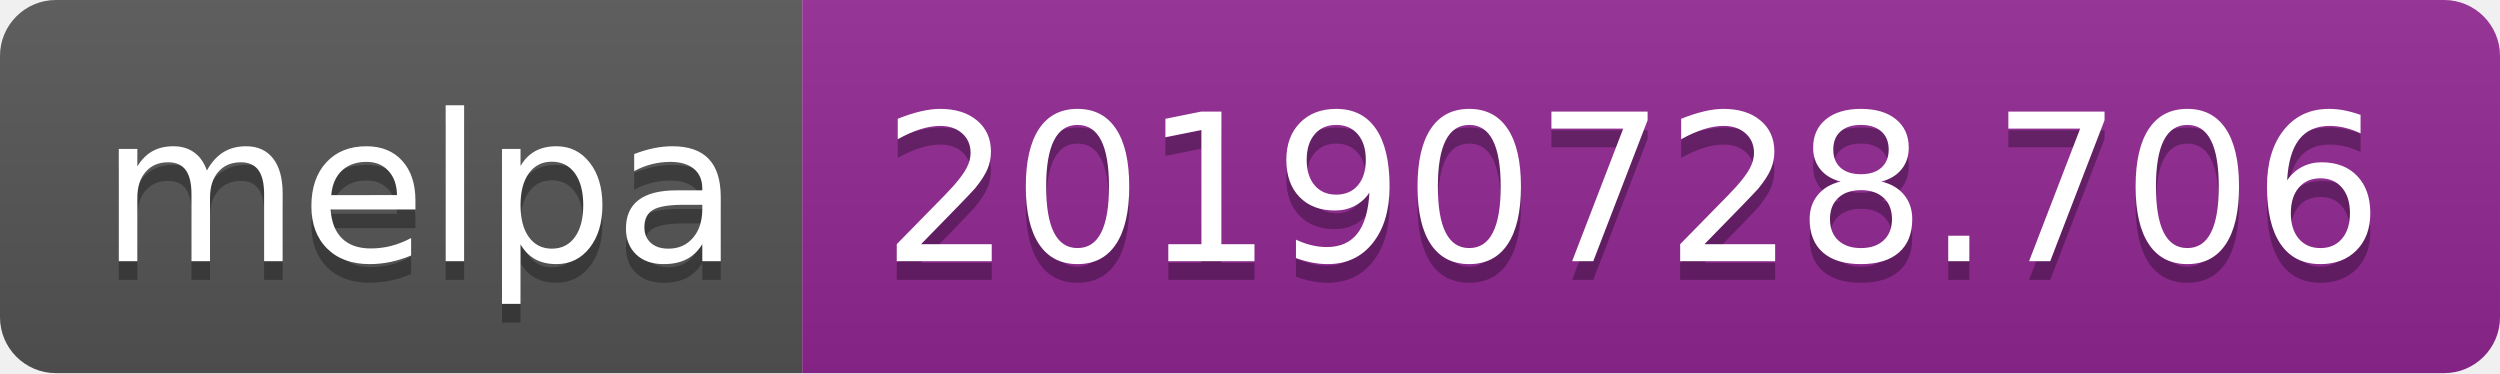
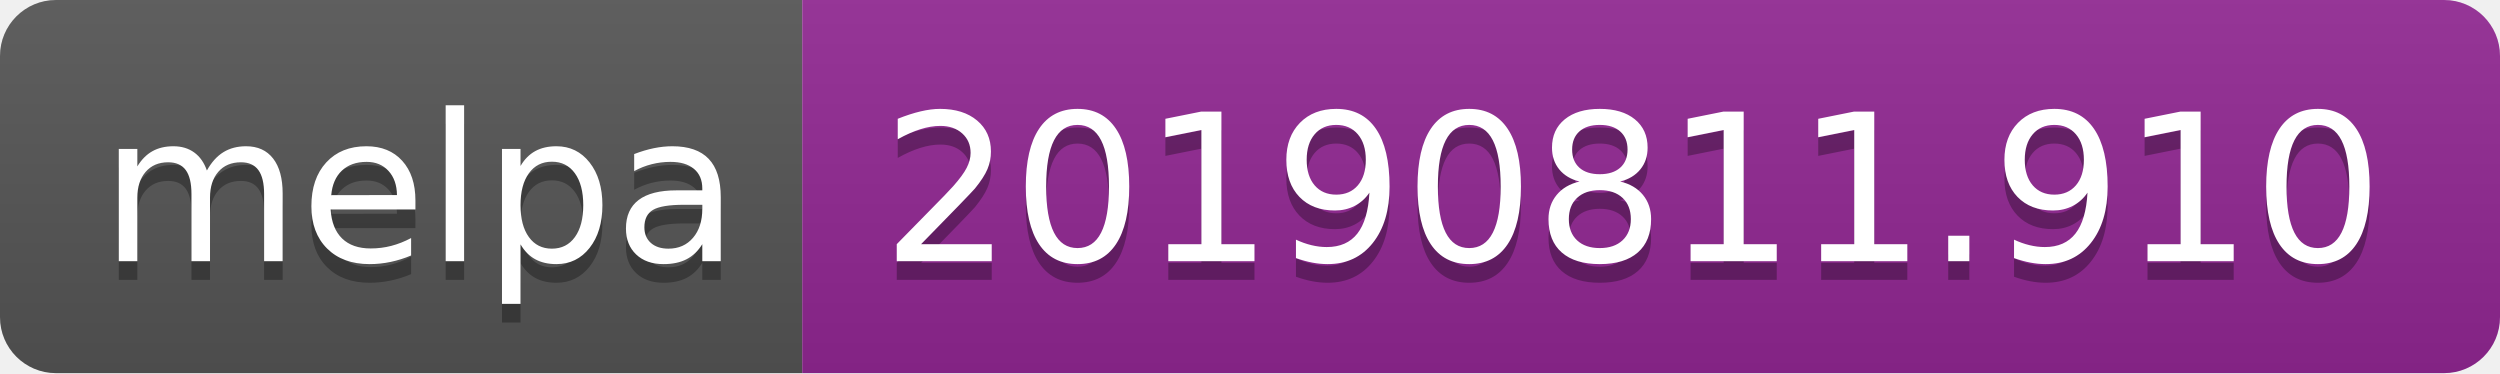
<svg xmlns="http://www.w3.org/2000/svg" width="134" height="20">
  <linearGradient id="b" x2="0" y2="100%">
    <stop offset="0" stop-color="#bbb" stop-opacity=".1" />
    <stop offset="1" stop-opacity=".1" />
  </linearGradient>
  <clipPath id="a">
    <rect width="134" height="20" rx="3" fill="#fff" />
  </clipPath>
  <g clip-path="url(#a)">
    <path fill="#555" d="M0 0h43v20H0z" />
    <path fill="#922793" d="M43 0h91v20H43z" />
    <path fill="url(#b)" d="M0 0h134v20H0z" />
  </g>
  <g fill="#fff" text-anchor="middle" font-family="DejaVu Sans,Verdana,Geneva,sans-serif" font-size="110">
    <text x="225" y="150" fill="#010101" fill-opacity=".3" transform="scale(.1)" textLength="330">melpa</text>
    <text x="225" y="140" transform="scale(.1)" textLength="330">melpa</text>
-     <text x="875" y="150" fill="#010101" fill-opacity=".3" transform="scale(.1)" textLength="810">20190728.706</text>
-     <text x="875" y="140" transform="scale(.1)" textLength="810">20190728.706</text>
+     <text x="875" y="150" fill="#010101" fill-opacity=".3" transform="scale(.1)" textLength="810">20190811.910</text>
+     <text x="875" y="140" transform="scale(.1)" textLength="810">20190811.910</text>
  </g>
</svg>
